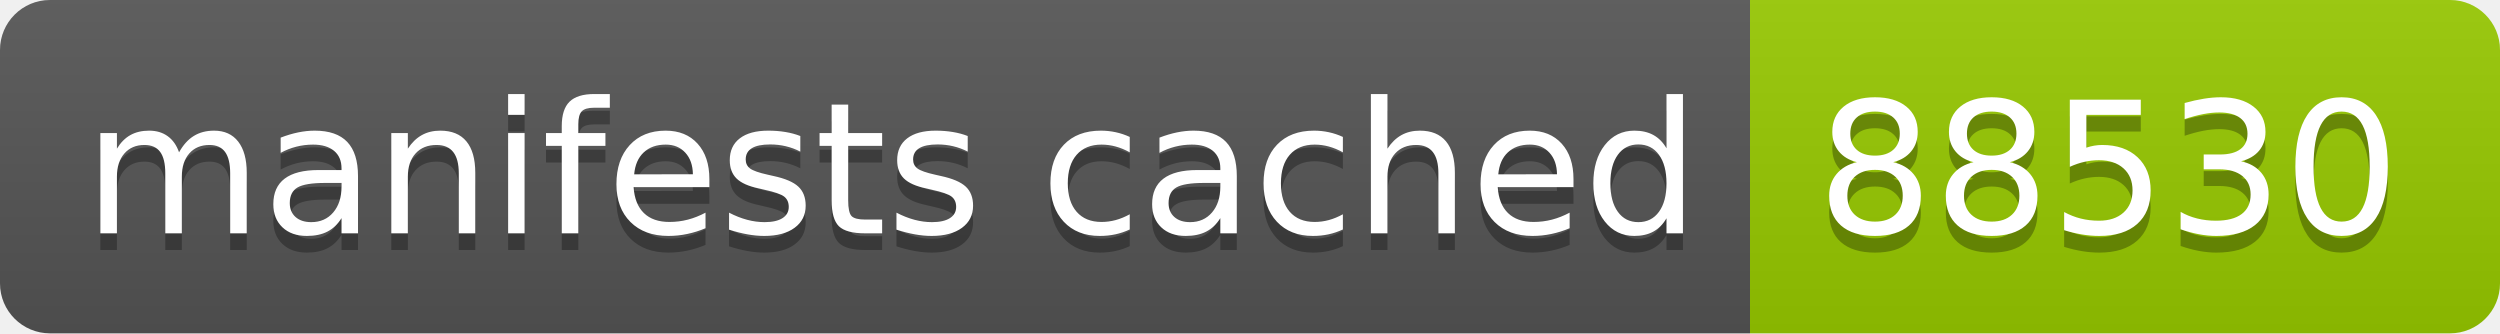
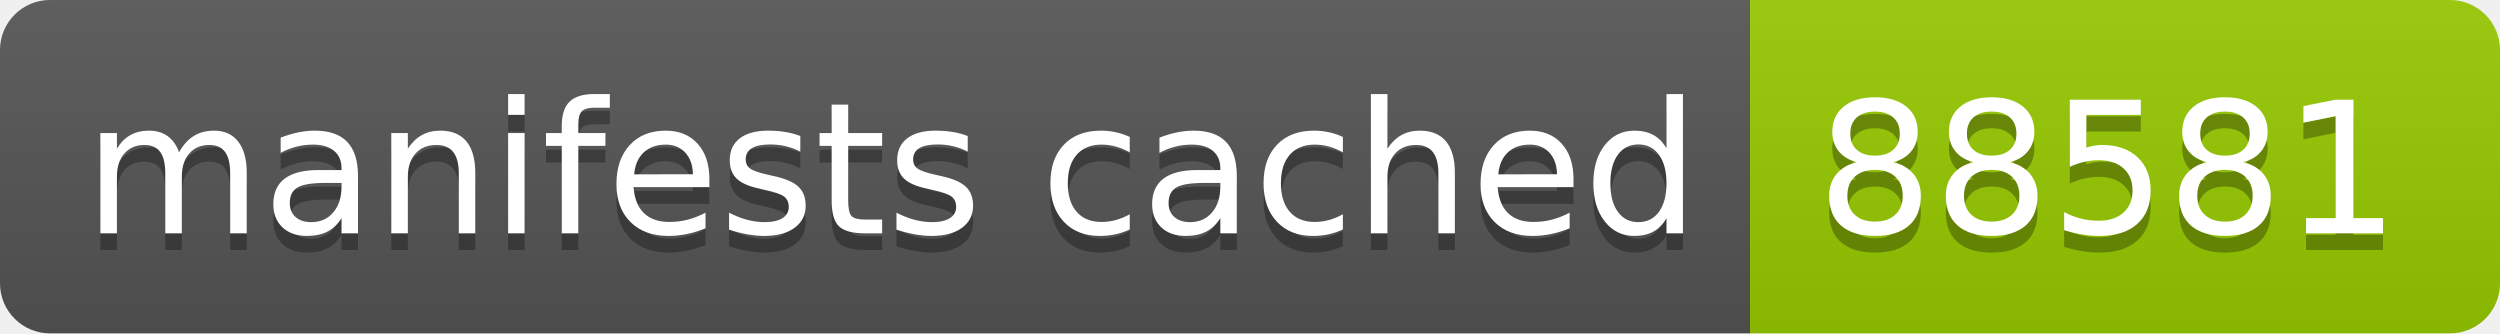
- <svg xmlns="http://www.w3.org/2000/svg" width="150" height="20" role="img" aria-label="manifests cached: 88530">
+ <svg xmlns="http://www.w3.org/2000/svg" width="150" height="20" role="img" aria-label="manifests cached: 88581">
  <linearGradient id="s" x2="0" y2="100%">
    <stop offset="0" stop-color="#bbb" stop-opacity=".1" />
    <stop offset="1" stop-opacity=".1" />
  </linearGradient>
  <clipPath id="r">
    <rect width="150" height="20" rx="3" fill="#fff" />
  </clipPath>
  <g clip-path="url(#r)">
    <rect width="105" height="20" fill="#555" />
    <rect x="105" width="45" height="20" fill="#97ca00" />
    <rect width="150" height="20" fill="url(#s)" />
  </g>
  <g fill="#fff" text-anchor="middle" font-family="Verdana,Geneva,DejaVu Sans,sans-serif" text-rendering="geometricPrecision" font-size="110">
    <text aria-hidden="true" x="535" y="150" fill="#010101" fill-opacity=".3" transform="scale(.1)" textLength="950">manifests cached</text>
    <text x="535" y="140" transform="scale(.1)" fill="#fff" textLength="950">manifests cached</text>
-     <text aria-hidden="true" x="1265" y="150" fill="#010101" fill-opacity=".3" transform="scale(.1)" textLength="350">88530</text>
-     <text x="1265" y="140" transform="scale(.1)" fill="#fff" textLength="350">88530</text>
+     <text aria-hidden="true" x="1265" y="150" fill="#010101" fill-opacity=".3" transform="scale(.1)" textLength="350">88581</text>
+     <text x="1265" y="140" transform="scale(.1)" fill="#fff" textLength="350">88581</text>
  </g>
</svg>
